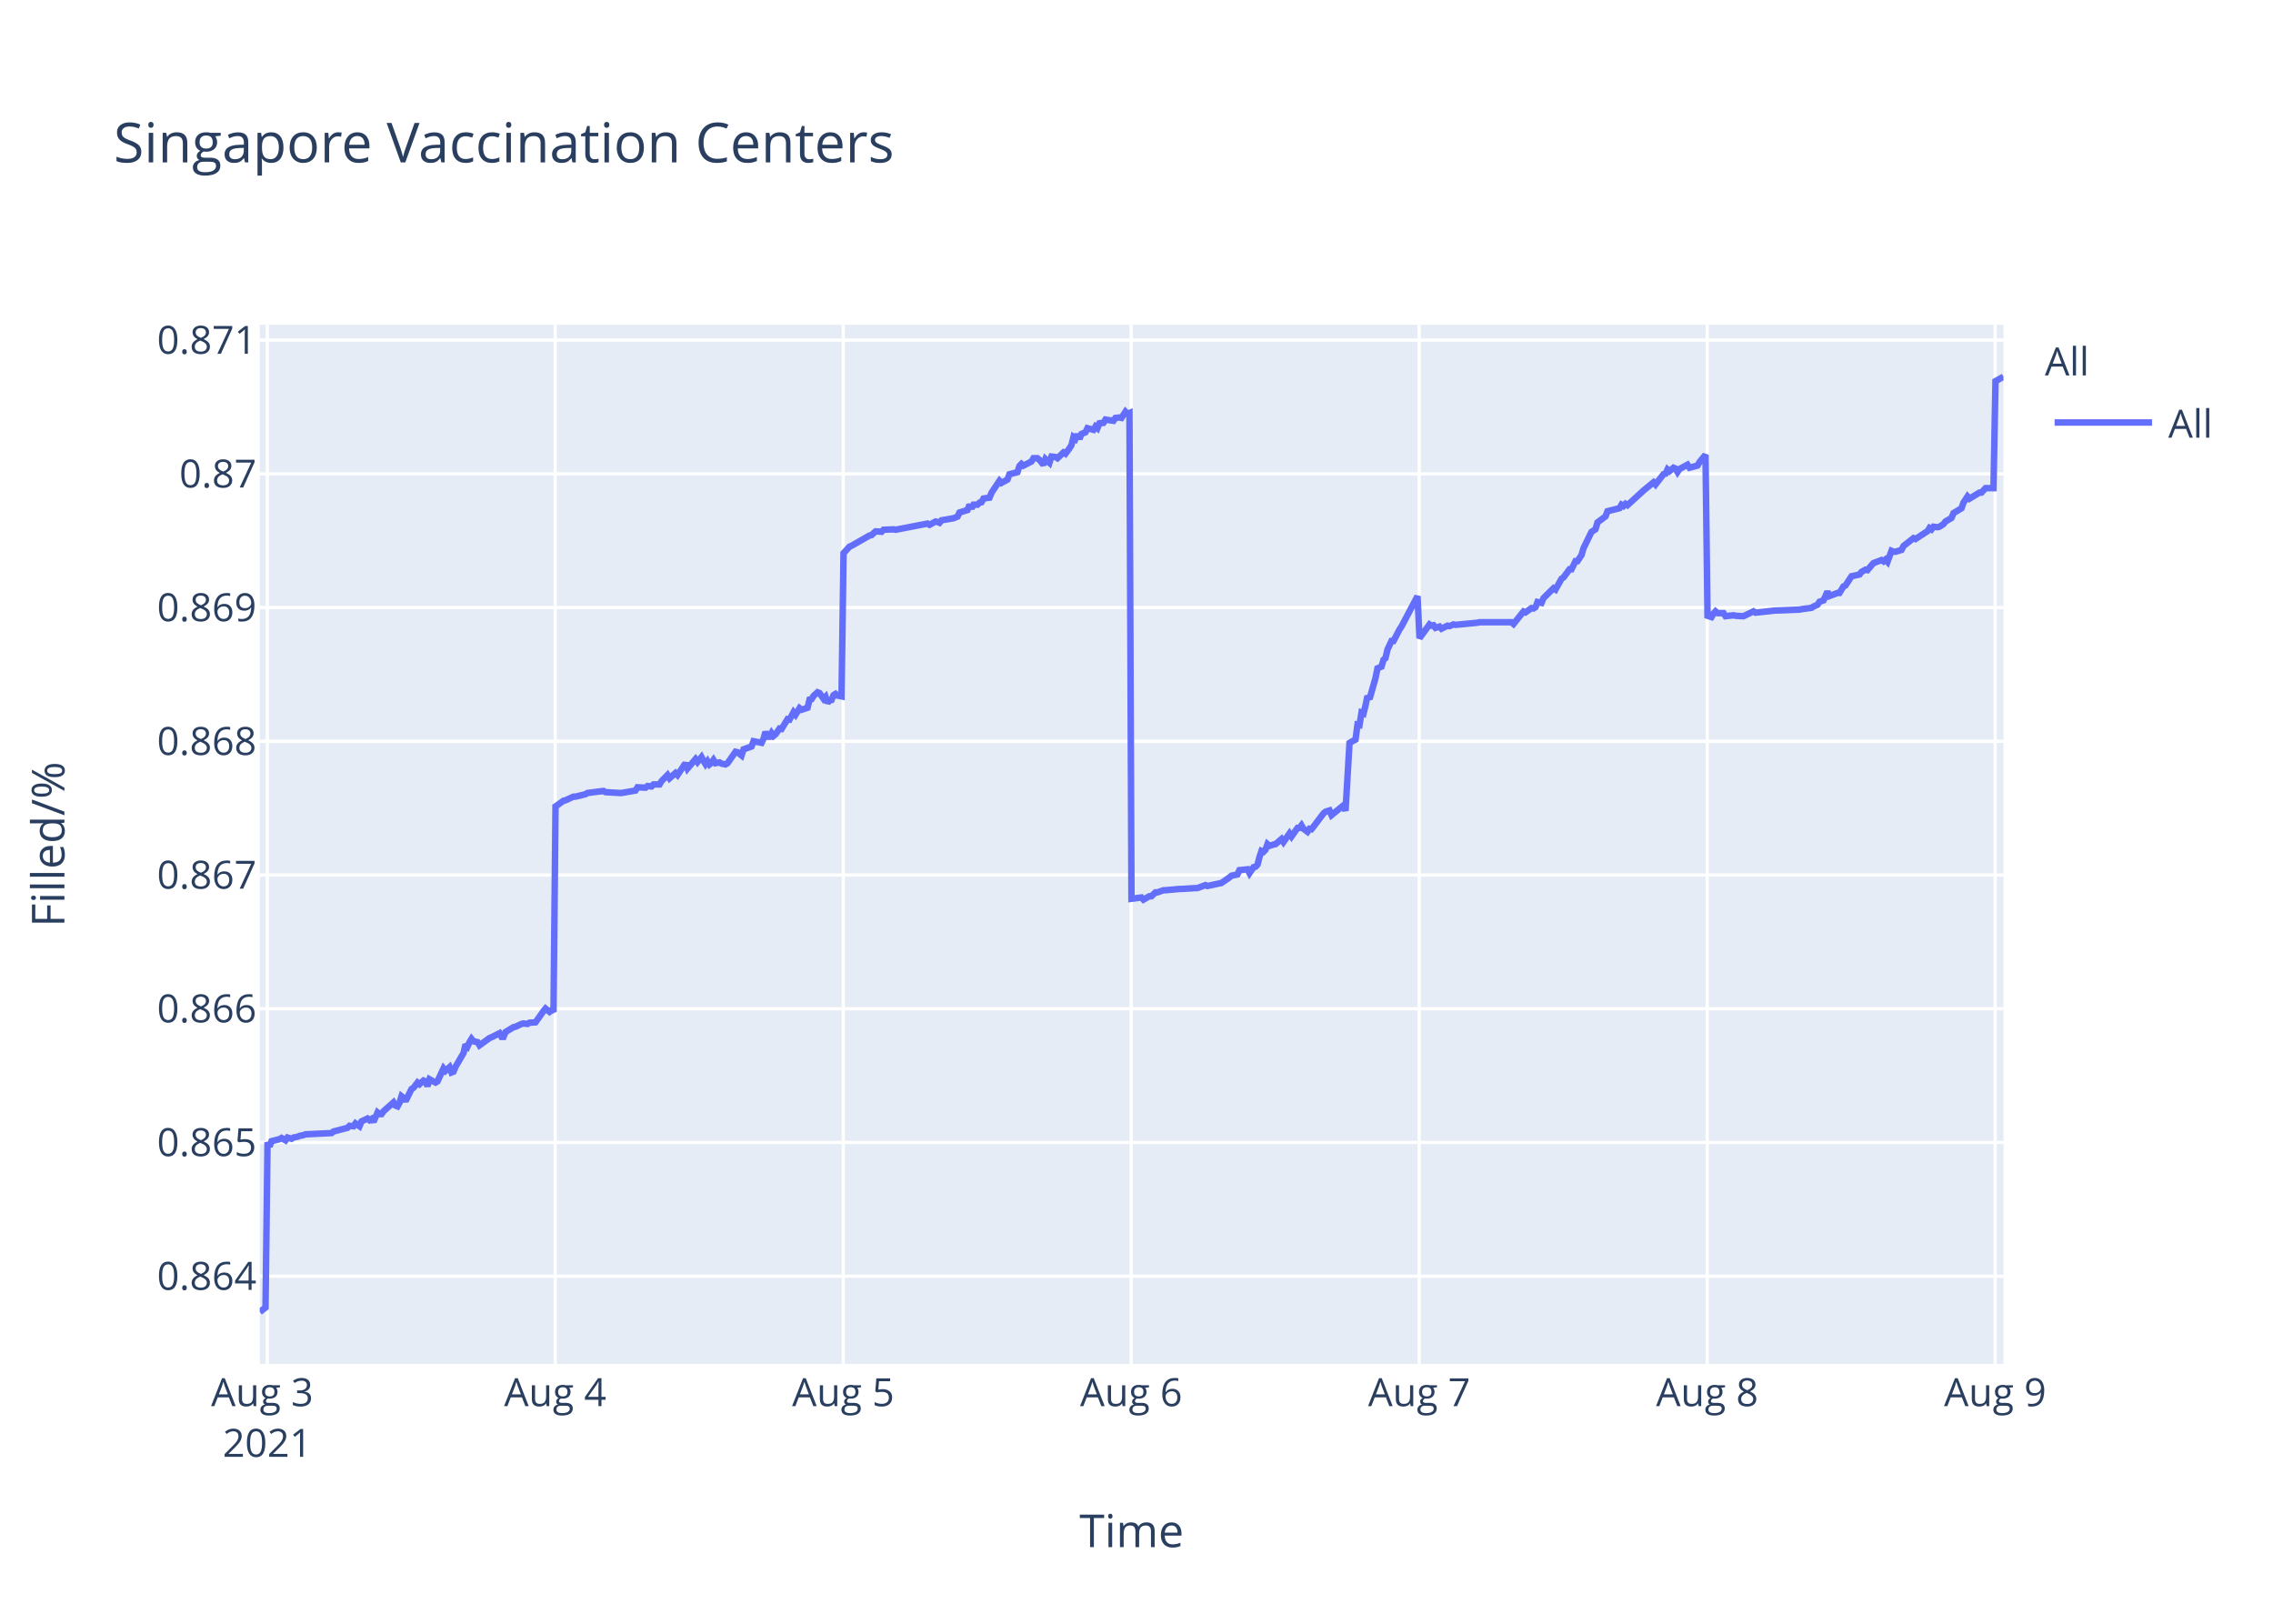
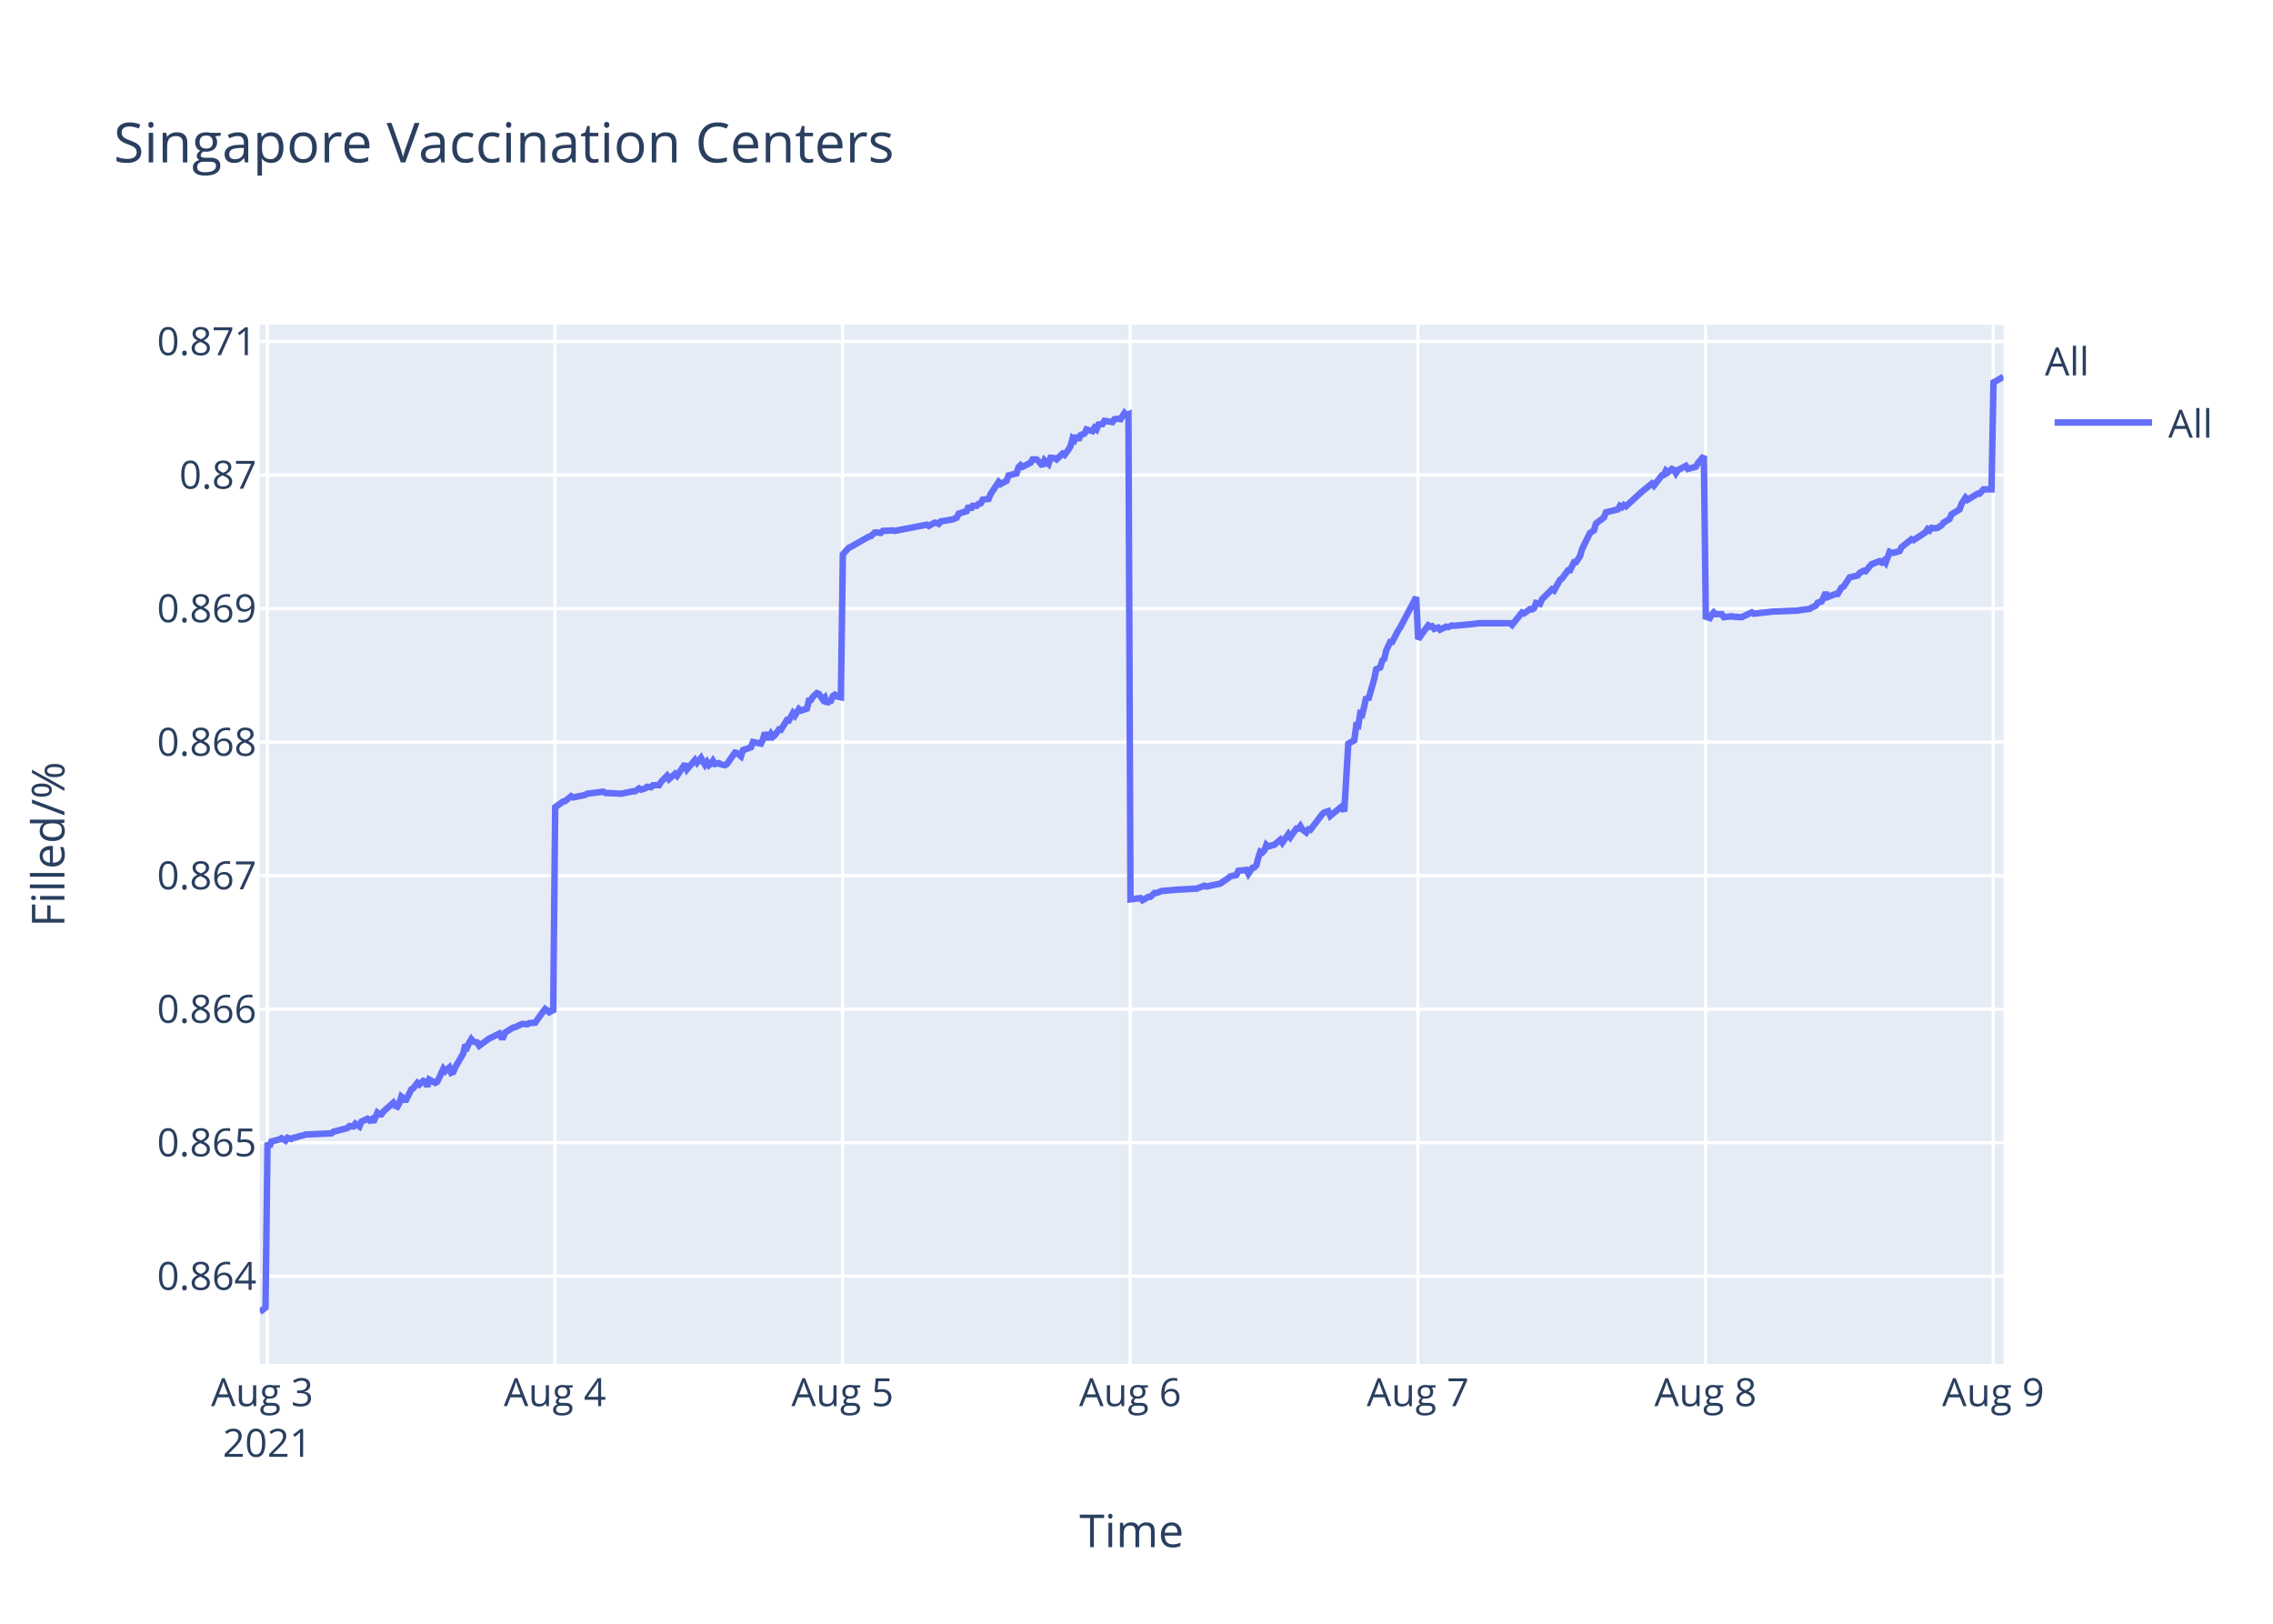
<svg xmlns="http://www.w3.org/2000/svg" class="main-svg" width="700" height="500" style="" viewBox="0 0 700 500">
  <rect x="0" y="0" width="700" height="500" style="fill: rgb(255, 255, 255); fill-opacity: 1;" />
-   <defs id="defs-9b0f32">
+   <defs id="defs-8e1fee">
    <g class="clips">
-       <clipPath id="clip9b0f32xyplot" class="plotclip">
+       <clipPath id="clip8e1feexyplot" class="plotclip">
        <rect width="537" height="320" />
      </clipPath>
-       <clipPath class="axesclip" id="clip9b0f32x">
+       <clipPath class="axesclip" id="clip8e1feex">
        <rect x="80" y="0" width="537" height="500" />
      </clipPath>
-       <clipPath class="axesclip" id="clip9b0f32y">
+       <clipPath class="axesclip" id="clip8e1feey">
        <rect x="0" y="100" width="700" height="320" />
      </clipPath>
-       <clipPath class="axesclip" id="clip9b0f32xy">
+       <clipPath class="axesclip" id="clip8e1feexy">
        <rect x="80" y="100" width="537" height="320" />
      </clipPath>
    </g>
    <g class="gradients" />
  </defs>
  <g class="bglayer">
    <rect class="bg" x="80" y="100" width="537" height="320" style="fill: rgb(229, 236, 246); fill-opacity: 1; stroke-width: 0;" />
  </g>
  <g class="layer-below">
    <g class="imagelayer" />
    <g class="shapelayer" />
  </g>
  <g class="cartesianlayer">
    <g class="subplot xy">
      <g class="layer-subplot">
        <g class="shapelayer" />
        <g class="imagelayer" />
      </g>
      <g class="gridlayer">
        <g class="x">
          <path class="xgrid crisp" transform="translate(82.3,0)" d="M0,100v320" style="stroke: rgb(255, 255, 255); stroke-opacity: 1; stroke-width: 1px;" />
-           <path class="xgrid crisp" transform="translate(170.99,0)" d="M0,100v320" style="stroke: rgb(255, 255, 255); stroke-opacity: 1; stroke-width: 1px;" />
-           <path class="xgrid crisp" transform="translate(259.68,0)" d="M0,100v320" style="stroke: rgb(255, 255, 255); stroke-opacity: 1; stroke-width: 1px;" />
-           <path class="xgrid crisp" transform="translate(348.37,0)" d="M0,100v320" style="stroke: rgb(255, 255, 255); stroke-opacity: 1; stroke-width: 1px;" />
-           <path class="xgrid crisp" transform="translate(437.06,0)" d="M0,100v320" style="stroke: rgb(255, 255, 255); stroke-opacity: 1; stroke-width: 1px;" />
-           <path class="xgrid crisp" transform="translate(525.75,0)" d="M0,100v320" style="stroke: rgb(255, 255, 255); stroke-opacity: 1; stroke-width: 1px;" />
-           <path class="xgrid crisp" transform="translate(614.44,0)" d="M0,100v320" style="stroke: rgb(255, 255, 255); stroke-opacity: 1; stroke-width: 1px;" />
+           <path class="xgrid crisp" transform="translate(170.89,0)" d="M0,100v320" style="stroke: rgb(255, 255, 255); stroke-opacity: 1; stroke-width: 1px;" />
+           <path class="xgrid crisp" transform="translate(259.47,0)" d="M0,100v320" style="stroke: rgb(255, 255, 255); stroke-opacity: 1; stroke-width: 1px;" />
+           <path class="xgrid crisp" transform="translate(348.06,0)" d="M0,100v320" style="stroke: rgb(255, 255, 255); stroke-opacity: 1; stroke-width: 1px;" />
+           <path class="xgrid crisp" transform="translate(436.65,0)" d="M0,100v320" style="stroke: rgb(255, 255, 255); stroke-opacity: 1; stroke-width: 1px;" />
+           <path class="xgrid crisp" transform="translate(525.24,0)" d="M0,100v320" style="stroke: rgb(255, 255, 255); stroke-opacity: 1; stroke-width: 1px;" />
+           <path class="xgrid crisp" transform="translate(613.83,0)" d="M0,100v320" style="stroke: rgb(255, 255, 255); stroke-opacity: 1; stroke-width: 1px;" />
        </g>
        <g class="y">
-           <path class="ygrid crisp" transform="translate(0,392.98)" d="M80,0h537" style="stroke: rgb(255, 255, 255); stroke-opacity: 1; stroke-width: 1px;" />
-           <path class="ygrid crisp" transform="translate(0,351.8)" d="M80,0h537" style="stroke: rgb(255, 255, 255); stroke-opacity: 1; stroke-width: 1px;" />
-           <path class="ygrid crisp" transform="translate(0,310.62)" d="M80,0h537" style="stroke: rgb(255, 255, 255); stroke-opacity: 1; stroke-width: 1px;" />
-           <path class="ygrid crisp" transform="translate(0,269.45)" d="M80,0h537" style="stroke: rgb(255, 255, 255); stroke-opacity: 1; stroke-width: 1px;" />
-           <path class="ygrid crisp" transform="translate(0,228.27)" d="M80,0h537" style="stroke: rgb(255, 255, 255); stroke-opacity: 1; stroke-width: 1px;" />
-           <path class="ygrid crisp" transform="translate(0,187.09)" d="M80,0h537" style="stroke: rgb(255, 255, 255); stroke-opacity: 1; stroke-width: 1px;" />
-           <path class="ygrid crisp" transform="translate(0,145.92)" d="M80,0h537" style="stroke: rgb(255, 255, 255); stroke-opacity: 1; stroke-width: 1px;" />
-           <path class="ygrid crisp" transform="translate(0,104.74)" d="M80,0h537" style="stroke: rgb(255, 255, 255); stroke-opacity: 1; stroke-width: 1px;" />
+           <path class="ygrid crisp" transform="translate(0,392.99)" d="M80,0h537" style="stroke: rgb(255, 255, 255); stroke-opacity: 1; stroke-width: 1px;" />
+           <path class="ygrid crisp" transform="translate(0,351.87)" d="M80,0h537" style="stroke: rgb(255, 255, 255); stroke-opacity: 1; stroke-width: 1px;" />
+           <path class="ygrid crisp" transform="translate(0,310.76)" d="M80,0h537" style="stroke: rgb(255, 255, 255); stroke-opacity: 1; stroke-width: 1px;" />
+           <path class="ygrid crisp" transform="translate(0,269.64)" d="M80,0h537" style="stroke: rgb(255, 255, 255); stroke-opacity: 1; stroke-width: 1px;" />
+           <path class="ygrid crisp" transform="translate(0,228.52)" d="M80,0h537" style="stroke: rgb(255, 255, 255); stroke-opacity: 1; stroke-width: 1px;" />
+           <path class="ygrid crisp" transform="translate(0,187.4)" d="M80,0h537" style="stroke: rgb(255, 255, 255); stroke-opacity: 1; stroke-width: 1px;" />
+           <path class="ygrid crisp" transform="translate(0,146.28)" d="M80,0h537" style="stroke: rgb(255, 255, 255); stroke-opacity: 1; stroke-width: 1px;" />
+           <path class="ygrid crisp" transform="translate(0,105.16)" d="M80,0h537" style="stroke: rgb(255, 255, 255); stroke-opacity: 1; stroke-width: 1px;" />
        </g>
      </g>
      <g class="zerolinelayer" />
      <path class="xlines-below" />
      <path class="ylines-below" />
      <g class="overlines-below" />
      <g class="xaxislayer-below" />
      <g class="yaxislayer-below" />
      <g class="overaxes-below" />
-       <g class="plot" transform="translate(80,100)" clip-path="url('#clip9b0f32xyplot')">
+       <g class="plot" transform="translate(80,100)" clip-path="url('#clip8e1feexyplot')">
        <g class="scatterlayer mlayer">
-           <g class="trace scatter trace606cf1" style="stroke-miterlimit: 2; opacity: 1;">
+           <g class="trace scatter traceb68335" style="stroke-miterlimit: 2; opacity: 1;">
            <g class="fills" />
            <g class="errorbars" />
            <g class="lines">
-               <path class="js-line" d="M0,304L1.77,302.64L2.39,251.78L3.01,253.02L3.62,251.4L6.09,250.78L6.7,250.41L7.94,251.15L8.55,250.28L9.78,250.66L10.4,250.28L11.63,250.03L12.25,249.78L13.48,249.53L14.1,249.29L22.1,248.91L22.72,248.41L27.03,247.29L27.64,246.67L28.87,246.8L29.49,245.92L30.72,246.8L31.34,245.3L33.18,244.43L33.8,244.93L34.42,244.55L35.03,245.43L36.27,242.56L36.88,243.06L37.5,243.06L38.11,242.19L41.19,239.45L41.81,240.45L42.42,240.69L43.04,239.57L43.65,237.58L44.27,238.08L44.89,239.08L46.73,235.34L47.35,234.97L48.58,233.35L49.2,233.85L50.43,232.73L51.05,232.98L51.66,234.47L52.28,232.35L54.13,233.35L54.74,232.98L56.59,228.99L57.21,229.74L58.44,228.62L59.05,230.24L59.67,229.99L60.29,228.49L62.75,224.26L63.36,221.64L63.98,222.27L64.6,220.9L65.21,219.9L65.83,220.65L67.06,220.9L67.67,221.89L70.76,219.65L71.37,219.4L73.84,218.16L74.45,219.28L75.07,219.28L75.68,217.79L78.15,216.29L78.76,216.17L80.61,215.3L81.22,215.17L82.46,215.3L83.07,214.92L84.92,214.8L85.54,213.93L87.39,211.31L88,210.56L89.23,211.56L89.85,211.06L90.46,211.56L91.08,148.33L93.55,146.57L94.16,146.44L96.62,145.31L97.24,145.31L100.32,144.56L100.93,144.18L105.86,143.56L106.48,143.93L110.79,144.18L111.4,144.18L115.71,143.43L116.33,142.43L118.79,142.55L119.41,142.05L120.64,142.17L121.26,141.55L123.11,141.55L123.72,140.54L125.57,138.66L126.19,139.66L128.03,138.03L128.65,138.66L131.11,135.02L131.73,136.65L134.19,133.76L134.81,134.64L136.04,133.13L136.65,134.26L137.27,135.27L137.89,134.39L138.5,135.39L139.12,134.89L139.73,134.01L140.35,135.02L141.58,134.77L142.2,135.14L143.43,135.39L144.05,135.02L146.52,131.5L147.13,131.63L148.37,132.63L148.98,130.75L151.45,129.87L152.06,128.24L154.53,128.74L155.14,127.48L155.76,125.35L156.37,126.86L156.99,126.86L157.61,125.73L158.22,126.61L158.84,126.1L160.07,124.35L160.69,124.47L162.53,121.46L163.15,121.58L164.38,119.32L165,120.08L166.23,118.07L166.85,118.57L168.69,117.94L169.31,115.43L169.92,115.31L170.54,114.3L171.77,113.17L172.39,113.42L173.62,115.18L174.24,114.55L174.86,116.44L175.47,115.68L176.08,115.56L176.7,114.05L177.32,113.67L177.93,114.18L179.16,114.43L179.78,70.35L181.63,68.32L182.24,68.07L187.78,64.9L188.4,64.78L189.63,63.64L190.25,63.64L191.48,63.76L192.1,63.13L195.18,63L195.79,63.13L205.64,61.23L206.26,61.61L208.11,60.6L208.72,60.72L209.34,60.98L209.95,60.22L213.65,59.58L214.88,59.08L215.5,57.81L216.73,57.43L217.96,57.05L218.58,55.41L219.19,56.55L219.81,55.41L221.04,55.41L221.66,54.77L222.27,54.65L222.89,53.51L224.73,53.25L225.35,51.73L227.8,48.06L228.41,48.7L230.26,47.68L230.87,46.04L233.34,45.4L233.95,43.5L234.57,42.87L235.18,43.38L237.65,42.11L238.26,41.1L239.5,41.1L240.11,41.6L241.34,43.12L241.96,41.35L243.19,42.49L243.82,40.59L245.04,40.72L245.66,41.1L247.51,39.33L248.12,39.71L249.35,38.06L249.97,37.05L250.58,34.64L251.2,35.15L251.81,33.75L252.43,35.15L253.05,33.63L254.28,33.12L254.9,31.86L256.74,32.36L257.36,31.35L257.97,31.86L258.59,30.34L259.82,30.21L260.44,29.2L262.9,29.58L263.52,28.69L264.75,28.56L265.37,28.69L266.6,26.79L267.21,27.42L267.83,27.17L268.45,176.76L271.53,176.36L272.14,177.02L273.99,175.97L274.61,175.97L275.84,174.79L276.45,174.79L278.3,174.13L278.92,174.13L283.23,173.74L283.85,173.74L288.15,173.47L288.77,173.47L291.23,172.55L291.85,172.82L295.54,172.03L296.16,171.9L298.62,170.19L299.24,169.66L301.09,169.27L301.7,167.95L304.19,167.69L304.8,168.87L306.04,167.03L306.65,166.9L307.27,166.25L307.88,163.88L308.5,162.04L309.11,162.3L309.73,161.65L310.34,159.94L310.96,160.46L312.19,160.07L312.81,159.94L314.66,158.36L315.27,159.28L317.12,156.65L317.74,157.57L319.59,154.94L320.2,154.94L320.81,154.15L321.43,155.21L322.66,156.13L323.28,155.21L323.89,155.34L324.51,154.55L327.59,150.47L328.21,149.95L329.44,149.56L330.06,151L333.75,147.98L334.37,149.69L335.6,128.79L336.22,128.4L337.45,127.74L338.06,123.14L338.68,123.27L339.29,119.46L339.91,119.72L340.53,117.23L341.14,114.33L341.76,115.25L343.6,108.81L344.22,105.79L345.45,105.27L346.07,103.16L346.68,102.64L347.3,100.01L348.53,97.38L349.15,97.38L351,93.83L351.61,92.91L356.54,83.58L357.16,96.52L360.24,92.28L360.85,92.67L361.47,92.54L362.08,93.34L363.32,92.94L363.93,93.6L365.78,92.67L366.39,92.81L367.63,92.28L368.24,92.41L375.02,91.75L375.64,91.61L385.49,91.61L386.11,92.14L389.18,88.3L389.8,88.57L391.65,87.24L392.26,87.37L392.88,86.97L393.49,85.38L394.72,85.65L395.34,84.19L398.42,81.14L399.03,81.54L400.88,78.23L401.5,77.83L403.35,75.31L403.96,75.31L405.2,72.79L405.81,72.79L407.04,70.94L407.66,68.81L410.12,63.78L410.74,63.38L411.35,62.98L411.97,60.86L414.44,59.01L415.05,57.42L418.75,56.49L419.36,55.43L419.98,55.82L420.59,55.16L421.21,55.56L426.14,51.05L429.22,48.53L429.83,49.2L432.3,46.02L432.91,45.88L433.53,44.56L434.14,45.09L435.37,44.03L435.99,44.29L436.61,45.35L437.22,44.43L439.69,43.1L440.31,44.03L442.77,43.36L443.38,42.3L445.23,40.05L445.85,89.61L447.08,90.01L447.7,88.93L448.31,88.26L448.92,88.8L450.77,88.8L451.39,89.74L453.85,89.47L454.47,89.61L456.32,89.74L456.94,89.74L460.01,88.26L460.63,88.66L466.79,87.99L467.41,87.99L474.18,87.72L474.79,87.58L477.87,87.18L478.49,86.77L479.72,86.23L480.34,85.29L481.57,84.88L482.18,83.53L482.8,82.18L483.42,83.53L485.88,82.59L486.49,82.59L487.73,80.56L488.34,80.29L490.19,77.45L490.81,77.32L492.65,76.91L493.27,76.1L494.5,75.43L495.12,75.56L496.35,74.08L496.96,73.4L499.43,72.46L500.05,72.86L500.66,72.32L501.28,73L502.51,69.62L503.13,69.89L503.74,69.89L505.59,69.35L506.21,68.14L509.29,65.71L509.9,65.98L513.6,63.55L514.21,62.6L514.83,63.01L515.44,62.2L516.68,62.33L517.29,62.2L518.52,61.39L519.14,60.58L520.98,59.5L521.6,58.01L524.07,56.53L524.68,54.77L525.92,52.88L526.53,53.56L529.61,51.67L530.22,51.67L531.46,50.32L532.07,50.32L533.92,50.32L534.54,17.36L537,16" style="vector-effect: non-scaling-stroke; fill: none; stroke: rgb(99, 110, 250); stroke-opacity: 1; stroke-width: 2px; opacity: 1;" />
+               <path class="js-line" d="M0,304L1.77,302.64L2.39,251.85L3,253.09L3.62,251.48L6.08,250.86L6.69,250.48L7.93,251.23L8.54,250.36L9.77,250.73L10.39,250.36L11.62,250.11L12.23,249.86L13.46,249.61L14.08,249.36L22.07,248.99L22.69,248.49L26.99,247.37L27.61,246.75L28.84,246.88L29.45,246.01L30.69,246.88L31.3,245.38L33.15,244.51L33.76,245.01L34.38,244.64L34.99,245.51L36.22,242.65L36.84,243.15L37.45,243.15L38.07,242.28L41.15,239.54L41.76,240.54L42.37,240.78L42.99,239.67L43.6,237.68L44.22,238.17L44.83,239.17L46.68,235.44L47.3,235.07L48.53,233.45L49.14,233.95L50.37,232.83L50.99,233.08L51.6,234.57L52.22,232.45L54.07,233.45L54.68,233.08L56.53,229.1L57.14,229.84L58.37,228.72L58.98,230.34L59.6,230.09L60.22,228.6L62.68,224.37L63.29,221.76L63.91,222.38L64.52,221.02L65.14,220.02L65.75,220.77L66.98,221.02L67.6,222.01L70.67,219.77L71.29,219.52L73.75,218.28L74.37,219.4L74.98,219.4L75.59,217.91L78.06,216.42L78.67,216.29L80.52,215.42L81.13,215.3L82.36,215.42L82.98,215.05L84.82,214.92L85.44,214.05L87.29,211.44L87.9,210.7L89.13,211.69L89.74,211.19L90.36,211.69L90.98,148.55L93.44,146.79L94.05,146.67L95.9,145.16L96.51,145.54L100.2,144.79L100.82,144.41L105.74,143.78L106.36,144.16L111.28,144.41L111.89,144.28L114.97,143.66L115.58,143.66L116.81,142.78L117.43,143.16L118.66,142.78L119.27,142.28L120.5,142.4L121.12,141.78L122.96,141.78L123.58,140.77L125.42,138.89L126.04,139.9L127.89,138.27L128.5,138.89L130.96,135.26L131.58,136.89L134.04,134L134.65,134.88L135.88,133.38L136.5,134.51L137.11,135.51L137.73,134.63L138.35,135.63L138.96,135.13L139.57,134.25L140.19,135.26L141.42,135.01L142.04,135.38L143.27,135.63L143.88,135.26L146.35,131.75L146.96,131.87L148.2,132.88L148.81,130.99L151.27,130.12L151.89,128.49L154.35,128.99L154.96,127.73L155.58,125.6L156.2,127.11L156.81,127.11L157.43,125.98L158.04,126.86L158.65,126.36L159.89,124.6L160.5,124.73L162.35,121.72L162.96,121.84L164.19,119.59L164.81,120.34L166.04,118.33L166.65,118.83L168.5,118.21L169.11,115.7L169.73,115.57L170.34,114.57L171.57,113.44L172.19,113.69L173.42,115.45L174.04,114.82L174.66,116.7L175.27,115.95L175.88,115.82L176.49,114.32L177.11,113.94L177.73,114.45L178.96,114.7L179.57,70.68L181.42,68.66L182.03,68.4L187.57,65.24L188.18,65.11L189.41,63.98L190.03,63.98L191.26,64.1L191.88,63.47L194.95,63.34L195.57,63.47L205.41,61.57L206.02,61.95L207.87,60.94L208.48,61.07L209.1,61.32L209.71,60.56L213.4,59.93L214.63,59.43L215.25,58.16L216.48,57.78L217.71,57.4L218.32,55.76L218.94,56.9L219.56,55.76L220.79,55.76L221.4,55.13L222.02,55L222.63,53.86L224.48,53.61L225.09,52.09L227.54,48.43L228.15,49.06L229.99,48.05L230.61,46.4L233.07,45.77L233.68,43.87L234.3,43.24L234.91,43.75L237.38,42.48L237.99,41.47L239.22,41.47L239.83,41.98L241.07,43.49L241.69,41.72L242.91,42.86L243.54,40.97L244.76,41.09L245.38,41.47L247.22,39.7L247.84,40.08L249.06,38.44L249.68,37.42L250.3,35.02L250.91,35.53L251.52,34.14L252.14,35.53L252.76,34.01L253.99,33.51L254.6,32.24L256.45,32.75L257.06,31.74L257.68,32.24L258.29,30.72L259.52,30.6L260.14,29.59L262.6,29.97L263.21,29.08L264.45,28.95L265.06,29.08L266.29,27.18L266.9,27.82L267.52,27.56L268.14,176.94L271.21,176.55L271.83,177.2L273.68,176.15L274.29,176.15L275.52,174.97L276.13,174.97L277.98,174.31L278.6,174.31L282.9,173.92L283.52,173.92L287.82,173.66L288.44,173.66L290.9,172.74L291.52,173L295.2,172.21L295.82,172.08L298.28,170.38L298.89,169.85L300.74,169.46L301.36,168.15L303.84,167.88L304.45,169.07L305.68,167.23L306.3,167.1L306.91,166.44L307.53,164.08L308.14,162.24L308.76,162.5L309.38,161.85L309.99,160.14L310.61,160.67L311.84,160.27L312.45,160.14L314.3,158.57L314.91,159.49L316.76,156.86L317.37,157.78L319.22,155.15L319.83,155.15L320.45,154.37L321.06,155.42L322.29,156.34L322.91,155.42L323.52,155.55L324.14,154.76L327.22,150.69L327.83,150.17L329.06,149.77L329.68,151.22L333.37,148.2L333.98,149.91L335.22,129.04L335.83,128.65L337.06,127.99L337.68,123.4L338.29,123.53L338.9,119.72L339.52,119.98L340.14,117.49L340.75,114.6L341.37,115.52L343.21,109.09L343.83,106.07L345.06,105.55L345.67,103.45L346.29,102.92L346.91,100.3L348.13,97.67L348.75,97.67L350.59,94.13L351.21,93.21L356.13,83.89L356.75,96.81L359.83,92.58L360.44,92.97L361.05,92.84L361.67,93.64L362.9,93.24L363.51,93.9L365.36,92.97L365.97,93.11L367.21,92.58L367.82,92.71L374.59,92.05L375.21,91.91L385.04,91.91L385.66,92.44L388.73,88.61L389.35,88.87L391.2,87.55L391.81,87.68L392.43,87.28L393.04,85.69L394.27,85.96L394.89,84.5L397.96,81.46L398.58,81.85L400.42,78.55L401.04,78.15L402.88,75.63L403.5,75.63L404.73,73.12L405.34,73.12L406.58,71.27L407.19,69.15L409.65,64.12L410.27,63.72L410.88,63.32L411.5,61.21L413.96,59.35L414.57,57.76L418.27,56.84L418.88,55.78L419.5,56.18L420.11,55.51L420.73,55.91L425.65,51.41L428.72,48.9L429.34,49.56L431.8,46.38L432.42,46.25L433.03,44.93L433.65,45.45L434.87,44.4L435.49,44.66L436.11,45.72L436.72,44.79L439.18,43.47L439.8,44.4L442.26,43.73L442.87,42.68L444.72,40.42L445.33,89.91L446.56,90.31L447.18,89.24L447.79,88.56L448.41,89.1L450.25,89.1L450.87,90.04L453.33,89.78L453.95,89.91L455.79,90.04L456.41,90.04L459.49,88.56L460.1,88.97L466.25,88.29L466.87,88.29L473.63,88.02L474.25,87.89L477.32,87.48L477.94,87.08L479.17,86.54L479.78,85.6L481.01,85.19L481.63,83.84L482.24,82.49L482.86,83.84L485.32,82.9L485.93,82.9L487.17,80.88L487.78,80.61L489.63,77.78L490.24,77.64L492.09,77.24L492.7,76.43L493.93,75.75L494.55,75.89L495.78,74.41L496.39,73.73L498.86,72.79L499.47,73.19L500.09,72.65L500.7,73.33L501.93,69.96L502.55,70.23L503.16,70.23L505.01,69.69L505.62,68.47L508.7,66.05L509.31,66.32L513.01,63.89L513.62,62.94L514.24,63.35L514.85,62.54L516.08,62.68L516.7,62.54L517.93,61.73L518.54,60.92L520.38,59.84L521,58.36L523.46,56.88L524.08,55.13L525.31,53.24L525.92,53.91L529,52.02L529.62,52.02L530.85,50.68L531.46,50.68L533.31,50.68L533.92,17.77L537,16" style="vector-effect: non-scaling-stroke; fill: none; stroke: rgb(99, 110, 250); stroke-opacity: 1; stroke-width: 2px; opacity: 1;" />
            </g>
            <g class="points" />
            <g class="text" />
          </g>
        </g>
      </g>
      <g class="overplot" />
      <path class="xlines-above crisp" d="M0,0" style="fill: none;" />
      <path class="ylines-above crisp" d="M0,0" style="fill: none;" />
      <g class="overlines-above" />
      <g class="xaxislayer-above">
        <g class="xtick">
          <text text-anchor="middle" x="0" y="433" transform="translate(82.3,0)" style="font-family: 'Open Sans', verdana, arial, sans-serif; font-size: 12px; fill: rgb(42, 63, 95); fill-opacity: 1; white-space: pre;">
            <tspan class="line" dy="0em" x="0" y="433">Aug 3</tspan>
            <tspan class="line" dy="1.3em" x="0" y="433">2021</tspan>
          </text>
        </g>
        <g class="xtick">
-           <text text-anchor="middle" x="0" y="433" transform="translate(170.99,0)" style="font-family: 'Open Sans', verdana, arial, sans-serif; font-size: 12px; fill: rgb(42, 63, 95); fill-opacity: 1; white-space: pre;">Aug 4</text>
+           <text text-anchor="middle" x="0" y="433" transform="translate(170.89,0)" style="font-family: 'Open Sans', verdana, arial, sans-serif; font-size: 12px; fill: rgb(42, 63, 95); fill-opacity: 1; white-space: pre;">Aug 4</text>
        </g>
        <g class="xtick">
-           <text text-anchor="middle" x="0" y="433" transform="translate(259.68,0)" style="font-family: 'Open Sans', verdana, arial, sans-serif; font-size: 12px; fill: rgb(42, 63, 95); fill-opacity: 1; white-space: pre;">Aug 5</text>
+           <text text-anchor="middle" x="0" y="433" transform="translate(259.47,0)" style="font-family: 'Open Sans', verdana, arial, sans-serif; font-size: 12px; fill: rgb(42, 63, 95); fill-opacity: 1; white-space: pre;">Aug 5</text>
        </g>
        <g class="xtick">
-           <text text-anchor="middle" x="0" y="433" transform="translate(348.37,0)" style="font-family: 'Open Sans', verdana, arial, sans-serif; font-size: 12px; fill: rgb(42, 63, 95); fill-opacity: 1; white-space: pre;">Aug 6</text>
+           <text text-anchor="middle" x="0" y="433" transform="translate(348.06,0)" style="font-family: 'Open Sans', verdana, arial, sans-serif; font-size: 12px; fill: rgb(42, 63, 95); fill-opacity: 1; white-space: pre;">Aug 6</text>
        </g>
        <g class="xtick">
-           <text text-anchor="middle" x="0" y="433" transform="translate(437.06,0)" style="font-family: 'Open Sans', verdana, arial, sans-serif; font-size: 12px; fill: rgb(42, 63, 95); fill-opacity: 1; white-space: pre;">Aug 7</text>
+           <text text-anchor="middle" x="0" y="433" transform="translate(436.65,0)" style="font-family: 'Open Sans', verdana, arial, sans-serif; font-size: 12px; fill: rgb(42, 63, 95); fill-opacity: 1; white-space: pre;">Aug 7</text>
        </g>
        <g class="xtick">
-           <text text-anchor="middle" x="0" y="433" transform="translate(525.75,0)" style="font-family: 'Open Sans', verdana, arial, sans-serif; font-size: 12px; fill: rgb(42, 63, 95); fill-opacity: 1; white-space: pre;">Aug 8</text>
+           <text text-anchor="middle" x="0" y="433" transform="translate(525.24,0)" style="font-family: 'Open Sans', verdana, arial, sans-serif; font-size: 12px; fill: rgb(42, 63, 95); fill-opacity: 1; white-space: pre;">Aug 8</text>
        </g>
        <g class="xtick">
-           <text text-anchor="middle" x="0" y="433" transform="translate(614.44,0)" style="font-family: 'Open Sans', verdana, arial, sans-serif; font-size: 12px; fill: rgb(42, 63, 95); fill-opacity: 1; white-space: pre;">Aug 9</text>
+           <text text-anchor="middle" x="0" y="433" transform="translate(613.83,0)" style="font-family: 'Open Sans', verdana, arial, sans-serif; font-size: 12px; fill: rgb(42, 63, 95); fill-opacity: 1; white-space: pre;">Aug 9</text>
        </g>
      </g>
      <g class="yaxislayer-above">
        <g class="ytick">
-           <text text-anchor="end" x="79" y="4.2" transform="translate(0,392.98)" style="font-family: 'Open Sans', verdana, arial, sans-serif; font-size: 12px; fill: rgb(42, 63, 95); fill-opacity: 1; white-space: pre;">0.864</text>
+           <text text-anchor="end" x="79" y="4.2" transform="translate(0,392.99)" style="font-family: 'Open Sans', verdana, arial, sans-serif; font-size: 12px; fill: rgb(42, 63, 95); fill-opacity: 1; white-space: pre;">0.864</text>
        </g>
        <g class="ytick">
-           <text text-anchor="end" x="79" y="4.2" transform="translate(0,351.8)" style="font-family: 'Open Sans', verdana, arial, sans-serif; font-size: 12px; fill: rgb(42, 63, 95); fill-opacity: 1; white-space: pre;">0.865</text>
+           <text text-anchor="end" x="79" y="4.2" transform="translate(0,351.87)" style="font-family: 'Open Sans', verdana, arial, sans-serif; font-size: 12px; fill: rgb(42, 63, 95); fill-opacity: 1; white-space: pre;">0.865</text>
        </g>
        <g class="ytick">
-           <text text-anchor="end" x="79" y="4.2" transform="translate(0,310.62)" style="font-family: 'Open Sans', verdana, arial, sans-serif; font-size: 12px; fill: rgb(42, 63, 95); fill-opacity: 1; white-space: pre;">0.866</text>
+           <text text-anchor="end" x="79" y="4.2" transform="translate(0,310.76)" style="font-family: 'Open Sans', verdana, arial, sans-serif; font-size: 12px; fill: rgb(42, 63, 95); fill-opacity: 1; white-space: pre;">0.866</text>
        </g>
        <g class="ytick">
-           <text text-anchor="end" x="79" y="4.2" transform="translate(0,269.45)" style="font-family: 'Open Sans', verdana, arial, sans-serif; font-size: 12px; fill: rgb(42, 63, 95); fill-opacity: 1; white-space: pre;">0.867</text>
+           <text text-anchor="end" x="79" y="4.2" transform="translate(0,269.64)" style="font-family: 'Open Sans', verdana, arial, sans-serif; font-size: 12px; fill: rgb(42, 63, 95); fill-opacity: 1; white-space: pre;">0.867</text>
        </g>
        <g class="ytick">
-           <text text-anchor="end" x="79" y="4.2" transform="translate(0,228.27)" style="font-family: 'Open Sans', verdana, arial, sans-serif; font-size: 12px; fill: rgb(42, 63, 95); fill-opacity: 1; white-space: pre;">0.868</text>
+           <text text-anchor="end" x="79" y="4.2" transform="translate(0,228.52)" style="font-family: 'Open Sans', verdana, arial, sans-serif; font-size: 12px; fill: rgb(42, 63, 95); fill-opacity: 1; white-space: pre;">0.868</text>
        </g>
        <g class="ytick">
-           <text text-anchor="end" x="79" y="4.2" transform="translate(0,187.09)" style="font-family: 'Open Sans', verdana, arial, sans-serif; font-size: 12px; fill: rgb(42, 63, 95); fill-opacity: 1; white-space: pre;">0.869</text>
+           <text text-anchor="end" x="79" y="4.2" transform="translate(0,187.4)" style="font-family: 'Open Sans', verdana, arial, sans-serif; font-size: 12px; fill: rgb(42, 63, 95); fill-opacity: 1; white-space: pre;">0.869</text>
        </g>
        <g class="ytick">
-           <text text-anchor="end" x="79" y="4.2" transform="translate(0,145.92)" style="font-family: 'Open Sans', verdana, arial, sans-serif; font-size: 12px; fill: rgb(42, 63, 95); fill-opacity: 1; white-space: pre;">0.87</text>
+           <text text-anchor="end" x="79" y="4.2" transform="translate(0,146.28)" style="font-family: 'Open Sans', verdana, arial, sans-serif; font-size: 12px; fill: rgb(42, 63, 95); fill-opacity: 1; white-space: pre;">0.87</text>
        </g>
        <g class="ytick">
-           <text text-anchor="end" x="79" y="4.2" transform="translate(0,104.74)" style="font-family: 'Open Sans', verdana, arial, sans-serif; font-size: 12px; fill: rgb(42, 63, 95); fill-opacity: 1; white-space: pre;">0.871</text>
+           <text text-anchor="end" x="79" y="4.2" transform="translate(0,105.16)" style="font-family: 'Open Sans', verdana, arial, sans-serif; font-size: 12px; fill: rgb(42, 63, 95); fill-opacity: 1; white-space: pre;">0.871</text>
        </g>
      </g>
      <g class="overaxes-above" />
    </g>
  </g>
  <g class="polarlayer" />
  <g class="ternarylayer" />
  <g class="geolayer" />
  <g class="funnelarealayer" />
  <g class="pielayer" />
  <g class="treemaplayer" />
  <g class="sunburstlayer" />
  <g class="glimages" />
-   <defs id="topdefs-9b0f32">
+   <defs id="topdefs-8e1fee">
    <g class="clips" />
-     <clipPath id="legend9b0f32">
+     <clipPath id="legend8e1fee">
      <rect width="60" height="45" x="0" y="0" />
    </clipPath>
  </defs>
  <g class="layer-above">
    <g class="imagelayer" />
    <g class="shapelayer" />
  </g>
  <g class="infolayer">
    <g class="legend" pointer-events="all" transform="translate(627.74,100)">
      <rect class="bg" shape-rendering="crispEdges" width="60" height="45" x="0" y="0" style="stroke: rgb(68, 68, 68); stroke-opacity: 1; fill: rgb(255, 255, 255); fill-opacity: 1; stroke-width: 0px;" />
-       <g class="scrollbox" transform="" clip-path="url('#legend9b0f32')">
+       <g class="scrollbox" transform="" clip-path="url('#legend8e1fee')">
        <text class="legendtitletext" text-anchor="start" x="2" y="15.6" style="font-family: 'Open Sans', verdana, arial, sans-serif; font-size: 12px; fill: rgb(42, 63, 95); fill-opacity: 1; white-space: pre;">All</text>
        <g class="groups" transform="">
          <g class="traces" transform="translate(0,30.1)" style="opacity: 1;">
            <text class="legendtext" text-anchor="start" x="40" y="4.68" style="font-family: 'Open Sans', verdana, arial, sans-serif; font-size: 12px; fill: rgb(42, 63, 95); fill-opacity: 1; white-space: pre;">All</text>
            <g class="layers" style="opacity: 1;">
              <g class="legendfill" />
              <g class="legendlines">
                <path class="js-line" d="M5,0h30" style="fill: none; stroke: rgb(99, 110, 250); stroke-opacity: 1; stroke-width: 2px;" />
              </g>
              <g class="legendsymbols">
                <g class="legendpoints" />
              </g>
            </g>
            <rect class="legendtoggle" x="0" y="-9.5" width="54.891" height="19" style="fill: rgb(0, 0, 0); fill-opacity: 0;" />
          </g>
        </g>
      </g>
      <rect class="scrollbar" rx="20" ry="3" width="0" height="0" x="0" y="0" style="fill: rgb(128, 139, 164); fill-opacity: 1;" />
    </g>
    <g class="g-gtitle">
      <text class="gtitle" x="35" y="50" text-anchor="start" dy="0em" style="font-family: 'Open Sans', verdana, arial, sans-serif; font-size: 17px; fill: rgb(42, 63, 95); opacity: 1; font-weight: normal; white-space: pre;">Singapore Vaccination Centers</text>
    </g>
    <g class="g-xtitle">
      <text class="xtitle" x="348.5" y="476.409" text-anchor="middle" style="font-family: 'Open Sans', verdana, arial, sans-serif; font-size: 14px; fill: rgb(42, 63, 95); opacity: 1; font-weight: normal; white-space: pre;">Time</text>
    </g>
    <g class="g-ytitle">
      <text class="ytitle" transform="rotate(-90,19.84063,260)" x="19.841" y="260" text-anchor="middle" style="font-family: 'Open Sans', verdana, arial, sans-serif; font-size: 14px; fill: rgb(42, 63, 95); opacity: 1; font-weight: normal; white-space: pre;">Filled/%</text>
    </g>
  </g>
</svg>
